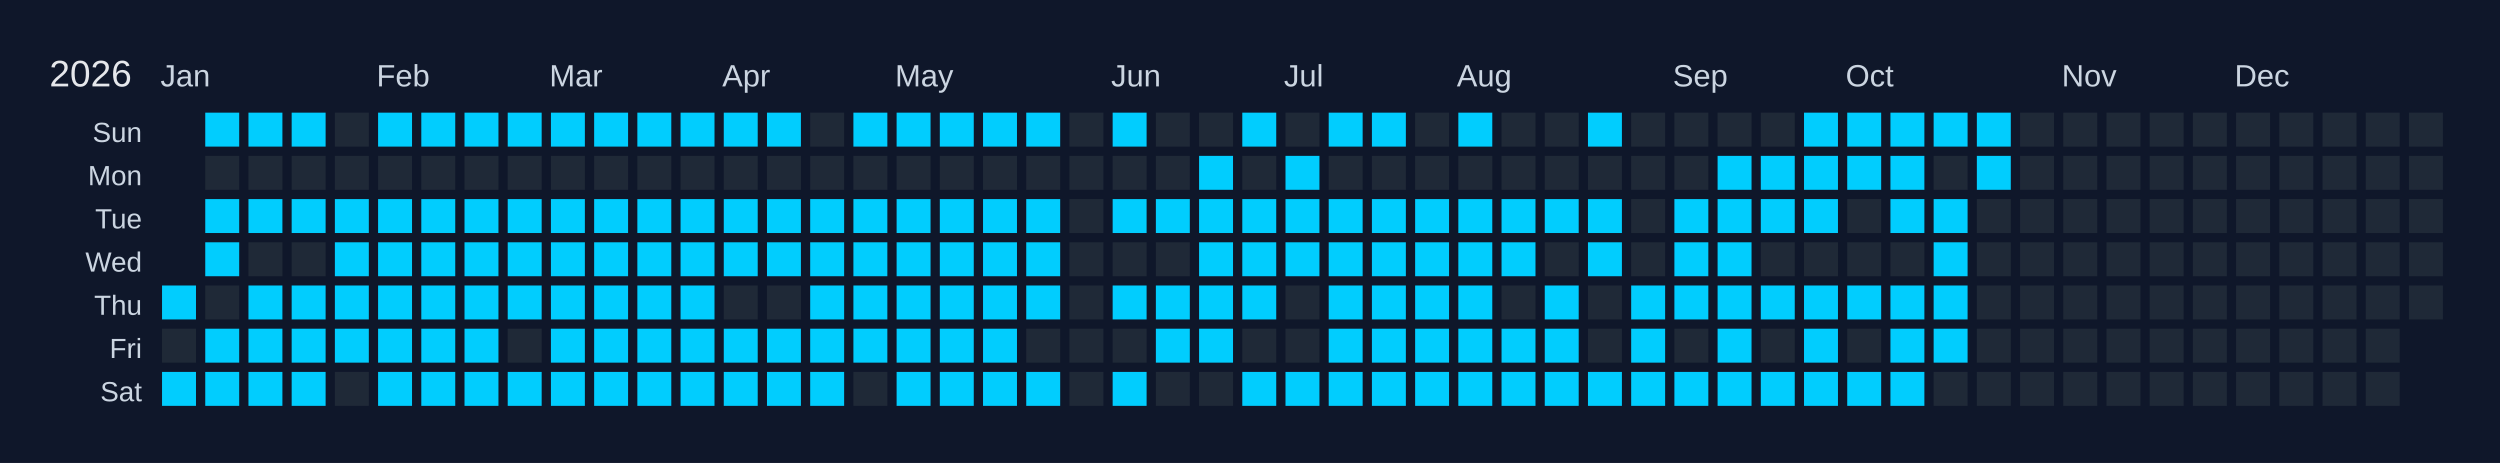
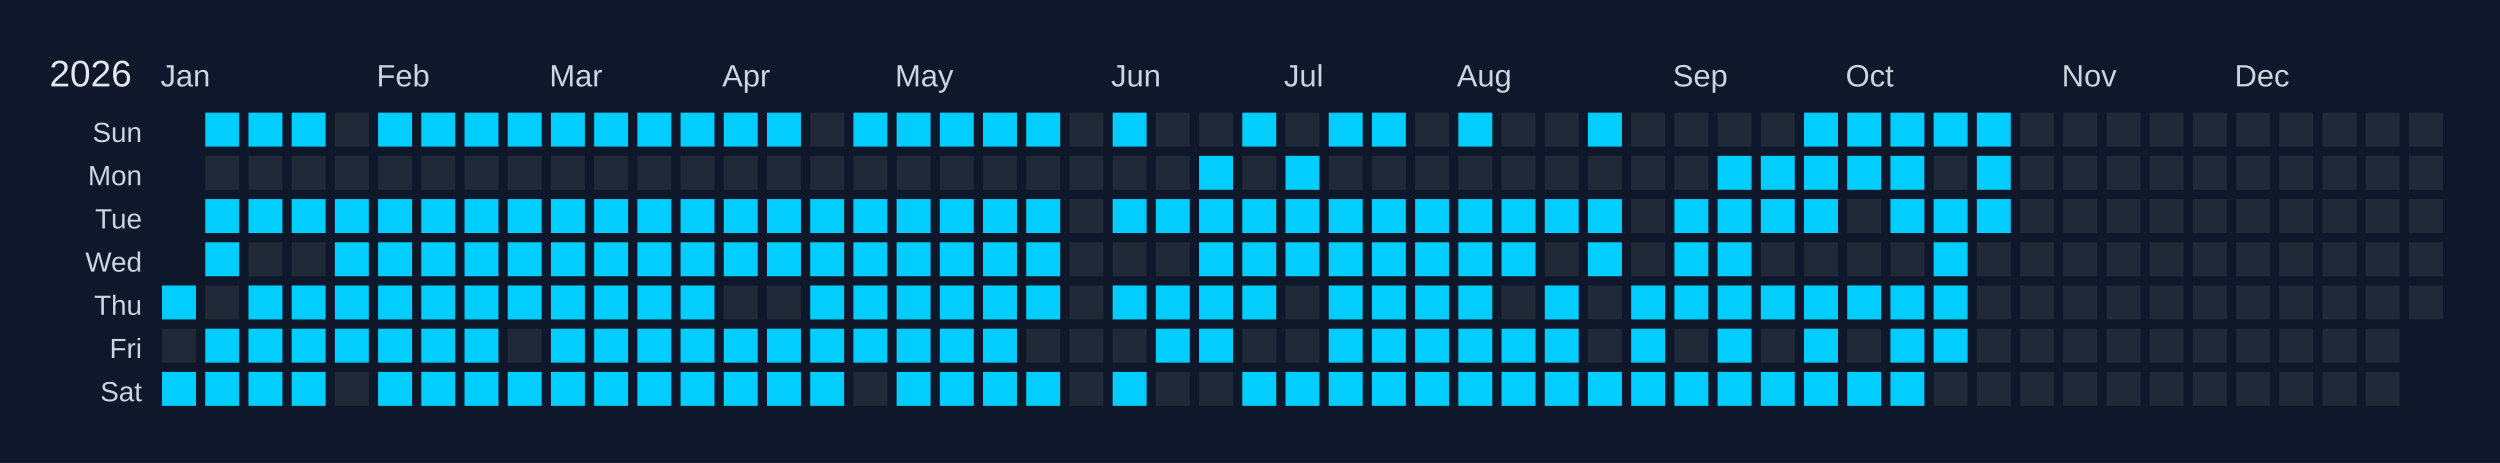
<svg xmlns="http://www.w3.org/2000/svg" width="810" height="150" viewBox="0 0 810 150">
  <rect width="810" height="150" fill="#0f172a" />
  <text x="16" y="28" font-size="12" fill="#e5e7eb" font-family="Arial, sans-serif">2026</text>
  <text x="52" y="28" font-size="10" fill="#cbd5e1" font-family="Arial, sans-serif">Jan</text>
  <text x="122" y="28" font-size="10" fill="#cbd5e1" font-family="Arial, sans-serif">Feb</text>
  <text x="178" y="28" font-size="10" fill="#cbd5e1" font-family="Arial, sans-serif">Mar</text>
  <text x="234" y="28" font-size="10" fill="#cbd5e1" font-family="Arial, sans-serif">Apr</text>
  <text x="290" y="28" font-size="10" fill="#cbd5e1" font-family="Arial, sans-serif">May</text>
  <text x="360" y="28" font-size="10" fill="#cbd5e1" font-family="Arial, sans-serif">Jun</text>
  <text x="416" y="28" font-size="10" fill="#cbd5e1" font-family="Arial, sans-serif">Jul</text>
  <text x="472" y="28" font-size="10" fill="#cbd5e1" font-family="Arial, sans-serif">Aug</text>
  <text x="542" y="28" font-size="10" fill="#cbd5e1" font-family="Arial, sans-serif">Sep</text>
  <text x="598" y="28" font-size="10" fill="#cbd5e1" font-family="Arial, sans-serif">Oct</text>
  <text x="668" y="28" font-size="10" fill="#cbd5e1" font-family="Arial, sans-serif">Nov</text>
  <text x="724" y="28" font-size="10" fill="#cbd5e1" font-family="Arial, sans-serif">Dec</text>
  <text x="46" y="46" font-size="9" fill="#cbd5e1" font-family="Arial, sans-serif" text-anchor="end">Sun</text>
  <text x="46" y="60" font-size="9" fill="#cbd5e1" font-family="Arial, sans-serif" text-anchor="end">Mon</text>
  <text x="46" y="74" font-size="9" fill="#cbd5e1" font-family="Arial, sans-serif" text-anchor="end">Tue</text>
  <text x="46" y="88" font-size="9" fill="#cbd5e1" font-family="Arial, sans-serif" text-anchor="end">Wed</text>
  <text x="46" y="102" font-size="9" fill="#cbd5e1" font-family="Arial, sans-serif" text-anchor="end">Thu</text>
  <text x="46" y="116" font-size="9" fill="#cbd5e1" font-family="Arial, sans-serif" text-anchor="end">Fri</text>
  <text x="46" y="130" font-size="9" fill="#cbd5e1" font-family="Arial, sans-serif" text-anchor="end">Sat</text>
  <g transform="translate(52,36)">
    <rect x="0" y="0" width="12" height="12" fill="#0f172a" stroke="#0f172a" stroke-width="1" />
    <rect x="0" y="14" width="12" height="12" fill="#0f172a" stroke="#0f172a" stroke-width="1" />
    <rect x="0" y="28" width="12" height="12" fill="#0f172a" stroke="#0f172a" stroke-width="1" />
    <rect x="0" y="42" width="12" height="12" fill="#0f172a" stroke="#0f172a" stroke-width="1" />
    <rect x="0" y="56" width="12" height="12" fill="#01cdfe" stroke="#0f172a" stroke-width="1" data-date="2026-01-01" />
    <rect x="0" y="70" width="12" height="12" fill="#1f2937" stroke="#0f172a" stroke-width="1" data-date="2026-01-02" />
    <rect x="0" y="84" width="12" height="12" fill="#01cdfe" stroke="#0f172a" stroke-width="1" data-date="2026-01-03" />
    <rect x="14" y="0" width="12" height="12" fill="#01cdfe" stroke="#0f172a" stroke-width="1" data-date="2026-01-04" />
    <rect x="14" y="14" width="12" height="12" fill="#1f2937" stroke="#0f172a" stroke-width="1" data-date="2026-01-05" />
    <rect x="14" y="28" width="12" height="12" fill="#01cdfe" stroke="#0f172a" stroke-width="1" data-date="2026-01-06" />
    <rect x="14" y="42" width="12" height="12" fill="#01cdfe" stroke="#0f172a" stroke-width="1" data-date="2026-01-07" />
    <rect x="14" y="56" width="12" height="12" fill="#1f2937" stroke="#0f172a" stroke-width="1" data-date="2026-01-08" />
    <rect x="14" y="70" width="12" height="12" fill="#01cdfe" stroke="#0f172a" stroke-width="1" data-date="2026-01-09" />
    <rect x="14" y="84" width="12" height="12" fill="#01cdfe" stroke="#0f172a" stroke-width="1" data-date="2026-01-10" />
    <rect x="28" y="0" width="12" height="12" fill="#01cdfe" stroke="#0f172a" stroke-width="1" data-date="2026-01-11" />
    <rect x="28" y="14" width="12" height="12" fill="#1f2937" stroke="#0f172a" stroke-width="1" data-date="2026-01-12" />
    <rect x="28" y="28" width="12" height="12" fill="#01cdfe" stroke="#0f172a" stroke-width="1" data-date="2026-01-13" />
    <rect x="28" y="42" width="12" height="12" fill="#1f2937" stroke="#0f172a" stroke-width="1" data-date="2026-01-14" />
    <rect x="28" y="56" width="12" height="12" fill="#01cdfe" stroke="#0f172a" stroke-width="1" data-date="2026-01-15" />
    <rect x="28" y="70" width="12" height="12" fill="#01cdfe" stroke="#0f172a" stroke-width="1" data-date="2026-01-16" />
    <rect x="28" y="84" width="12" height="12" fill="#01cdfe" stroke="#0f172a" stroke-width="1" data-date="2026-01-17" />
    <rect x="42" y="0" width="12" height="12" fill="#01cdfe" stroke="#0f172a" stroke-width="1" data-date="2026-01-18" />
    <rect x="42" y="14" width="12" height="12" fill="#1f2937" stroke="#0f172a" stroke-width="1" data-date="2026-01-19" />
    <rect x="42" y="28" width="12" height="12" fill="#01cdfe" stroke="#0f172a" stroke-width="1" data-date="2026-01-20" />
    <rect x="42" y="42" width="12" height="12" fill="#1f2937" stroke="#0f172a" stroke-width="1" data-date="2026-01-21" />
    <rect x="42" y="56" width="12" height="12" fill="#01cdfe" stroke="#0f172a" stroke-width="1" data-date="2026-01-22" />
    <rect x="42" y="70" width="12" height="12" fill="#01cdfe" stroke="#0f172a" stroke-width="1" data-date="2026-01-23" />
    <rect x="42" y="84" width="12" height="12" fill="#01cdfe" stroke="#0f172a" stroke-width="1" data-date="2026-01-24" />
    <rect x="56" y="0" width="12" height="12" fill="#1f2937" stroke="#0f172a" stroke-width="1" data-date="2026-01-25" />
    <rect x="56" y="14" width="12" height="12" fill="#1f2937" stroke="#0f172a" stroke-width="1" data-date="2026-01-26" />
    <rect x="56" y="28" width="12" height="12" fill="#01cdfe" stroke="#0f172a" stroke-width="1" data-date="2026-01-27" />
    <rect x="56" y="42" width="12" height="12" fill="#01cdfe" stroke="#0f172a" stroke-width="1" data-date="2026-01-28" />
    <rect x="56" y="56" width="12" height="12" fill="#01cdfe" stroke="#0f172a" stroke-width="1" data-date="2026-01-29" />
    <rect x="56" y="70" width="12" height="12" fill="#01cdfe" stroke="#0f172a" stroke-width="1" data-date="2026-01-30" />
    <rect x="56" y="84" width="12" height="12" fill="#1f2937" stroke="#0f172a" stroke-width="1" data-date="2026-01-31" />
    <rect x="70" y="0" width="12" height="12" fill="#01cdfe" stroke="#0f172a" stroke-width="1" data-date="2026-02-01" />
    <rect x="70" y="14" width="12" height="12" fill="#1f2937" stroke="#0f172a" stroke-width="1" data-date="2026-02-02" />
    <rect x="70" y="28" width="12" height="12" fill="#01cdfe" stroke="#0f172a" stroke-width="1" data-date="2026-02-03" />
    <rect x="70" y="42" width="12" height="12" fill="#01cdfe" stroke="#0f172a" stroke-width="1" data-date="2026-02-04" />
    <rect x="70" y="56" width="12" height="12" fill="#01cdfe" stroke="#0f172a" stroke-width="1" data-date="2026-02-05" />
    <rect x="70" y="70" width="12" height="12" fill="#01cdfe" stroke="#0f172a" stroke-width="1" data-date="2026-02-06" />
    <rect x="70" y="84" width="12" height="12" fill="#01cdfe" stroke="#0f172a" stroke-width="1" data-date="2026-02-07" />
    <rect x="84" y="0" width="12" height="12" fill="#01cdfe" stroke="#0f172a" stroke-width="1" data-date="2026-02-08" />
    <rect x="84" y="14" width="12" height="12" fill="#1f2937" stroke="#0f172a" stroke-width="1" data-date="2026-02-09" />
    <rect x="84" y="28" width="12" height="12" fill="#01cdfe" stroke="#0f172a" stroke-width="1" data-date="2026-02-10" />
    <rect x="84" y="42" width="12" height="12" fill="#01cdfe" stroke="#0f172a" stroke-width="1" data-date="2026-02-11" />
    <rect x="84" y="56" width="12" height="12" fill="#01cdfe" stroke="#0f172a" stroke-width="1" data-date="2026-02-12" />
    <rect x="84" y="70" width="12" height="12" fill="#01cdfe" stroke="#0f172a" stroke-width="1" data-date="2026-02-13" />
    <rect x="84" y="84" width="12" height="12" fill="#01cdfe" stroke="#0f172a" stroke-width="1" data-date="2026-02-14" />
    <rect x="98" y="0" width="12" height="12" fill="#01cdfe" stroke="#0f172a" stroke-width="1" data-date="2026-02-15" />
    <rect x="98" y="14" width="12" height="12" fill="#1f2937" stroke="#0f172a" stroke-width="1" data-date="2026-02-16" />
    <rect x="98" y="28" width="12" height="12" fill="#01cdfe" stroke="#0f172a" stroke-width="1" data-date="2026-02-17" />
    <rect x="98" y="42" width="12" height="12" fill="#01cdfe" stroke="#0f172a" stroke-width="1" data-date="2026-02-18" />
    <rect x="98" y="56" width="12" height="12" fill="#01cdfe" stroke="#0f172a" stroke-width="1" data-date="2026-02-19" />
    <rect x="98" y="70" width="12" height="12" fill="#01cdfe" stroke="#0f172a" stroke-width="1" data-date="2026-02-20" />
    <rect x="98" y="84" width="12" height="12" fill="#01cdfe" stroke="#0f172a" stroke-width="1" data-date="2026-02-21" />
    <rect x="112" y="0" width="12" height="12" fill="#01cdfe" stroke="#0f172a" stroke-width="1" data-date="2026-02-22" />
    <rect x="112" y="14" width="12" height="12" fill="#1f2937" stroke="#0f172a" stroke-width="1" data-date="2026-02-23" />
    <rect x="112" y="28" width="12" height="12" fill="#01cdfe" stroke="#0f172a" stroke-width="1" data-date="2026-02-24" />
    <rect x="112" y="42" width="12" height="12" fill="#01cdfe" stroke="#0f172a" stroke-width="1" data-date="2026-02-25" />
    <rect x="112" y="56" width="12" height="12" fill="#01cdfe" stroke="#0f172a" stroke-width="1" data-date="2026-02-26" />
    <rect x="112" y="70" width="12" height="12" fill="#1f2937" stroke="#0f172a" stroke-width="1" data-date="2026-02-27" />
    <rect x="112" y="84" width="12" height="12" fill="#01cdfe" stroke="#0f172a" stroke-width="1" data-date="2026-02-28" />
    <rect x="126" y="0" width="12" height="12" fill="#01cdfe" stroke="#0f172a" stroke-width="1" data-date="2026-03-01" />
    <rect x="126" y="14" width="12" height="12" fill="#1f2937" stroke="#0f172a" stroke-width="1" data-date="2026-03-02" />
    <rect x="126" y="28" width="12" height="12" fill="#01cdfe" stroke="#0f172a" stroke-width="1" data-date="2026-03-03" />
    <rect x="126" y="42" width="12" height="12" fill="#01cdfe" stroke="#0f172a" stroke-width="1" data-date="2026-03-04" />
    <rect x="126" y="56" width="12" height="12" fill="#01cdfe" stroke="#0f172a" stroke-width="1" data-date="2026-03-05" />
    <rect x="126" y="70" width="12" height="12" fill="#01cdfe" stroke="#0f172a" stroke-width="1" data-date="2026-03-06" />
    <rect x="126" y="84" width="12" height="12" fill="#01cdfe" stroke="#0f172a" stroke-width="1" data-date="2026-03-07" />
    <rect x="140" y="0" width="12" height="12" fill="#01cdfe" stroke="#0f172a" stroke-width="1" data-date="2026-03-08" />
    <rect x="140" y="14" width="12" height="12" fill="#1f2937" stroke="#0f172a" stroke-width="1" data-date="2026-03-09" />
    <rect x="140" y="28" width="12" height="12" fill="#01cdfe" stroke="#0f172a" stroke-width="1" data-date="2026-03-10" />
    <rect x="140" y="42" width="12" height="12" fill="#01cdfe" stroke="#0f172a" stroke-width="1" data-date="2026-03-11" />
    <rect x="140" y="56" width="12" height="12" fill="#01cdfe" stroke="#0f172a" stroke-width="1" data-date="2026-03-12" />
    <rect x="140" y="70" width="12" height="12" fill="#01cdfe" stroke="#0f172a" stroke-width="1" data-date="2026-03-13" />
    <rect x="140" y="84" width="12" height="12" fill="#01cdfe" stroke="#0f172a" stroke-width="1" data-date="2026-03-14" />
    <rect x="154" y="0" width="12" height="12" fill="#01cdfe" stroke="#0f172a" stroke-width="1" data-date="2026-03-15" />
    <rect x="154" y="14" width="12" height="12" fill="#1f2937" stroke="#0f172a" stroke-width="1" data-date="2026-03-16" />
    <rect x="154" y="28" width="12" height="12" fill="#01cdfe" stroke="#0f172a" stroke-width="1" data-date="2026-03-17" />
    <rect x="154" y="42" width="12" height="12" fill="#01cdfe" stroke="#0f172a" stroke-width="1" data-date="2026-03-18" />
    <rect x="154" y="56" width="12" height="12" fill="#01cdfe" stroke="#0f172a" stroke-width="1" data-date="2026-03-19" />
    <rect x="154" y="70" width="12" height="12" fill="#01cdfe" stroke="#0f172a" stroke-width="1" data-date="2026-03-20" />
    <rect x="154" y="84" width="12" height="12" fill="#01cdfe" stroke="#0f172a" stroke-width="1" data-date="2026-03-21" />
    <rect x="168" y="0" width="12" height="12" fill="#01cdfe" stroke="#0f172a" stroke-width="1" data-date="2026-03-22" />
    <rect x="168" y="14" width="12" height="12" fill="#1f2937" stroke="#0f172a" stroke-width="1" data-date="2026-03-23" />
    <rect x="168" y="28" width="12" height="12" fill="#01cdfe" stroke="#0f172a" stroke-width="1" data-date="2026-03-24" />
    <rect x="168" y="42" width="12" height="12" fill="#01cdfe" stroke="#0f172a" stroke-width="1" data-date="2026-03-25" />
    <rect x="168" y="56" width="12" height="12" fill="#01cdfe" stroke="#0f172a" stroke-width="1" data-date="2026-03-26" />
    <rect x="168" y="70" width="12" height="12" fill="#01cdfe" stroke="#0f172a" stroke-width="1" data-date="2026-03-27" />
    <rect x="168" y="84" width="12" height="12" fill="#01cdfe" stroke="#0f172a" stroke-width="1" data-date="2026-03-28" />
    <rect x="182" y="0" width="12" height="12" fill="#01cdfe" stroke="#0f172a" stroke-width="1" data-date="2026-03-29" />
    <rect x="182" y="14" width="12" height="12" fill="#1f2937" stroke="#0f172a" stroke-width="1" data-date="2026-03-30" />
    <rect x="182" y="28" width="12" height="12" fill="#01cdfe" stroke="#0f172a" stroke-width="1" data-date="2026-03-31" />
    <rect x="182" y="42" width="12" height="12" fill="#01cdfe" stroke="#0f172a" stroke-width="1" data-date="2026-04-01" />
    <rect x="182" y="56" width="12" height="12" fill="#1f2937" stroke="#0f172a" stroke-width="1" data-date="2026-04-02" />
    <rect x="182" y="70" width="12" height="12" fill="#01cdfe" stroke="#0f172a" stroke-width="1" data-date="2026-04-03" />
    <rect x="182" y="84" width="12" height="12" fill="#01cdfe" stroke="#0f172a" stroke-width="1" data-date="2026-04-04" />
    <rect x="196" y="0" width="12" height="12" fill="#01cdfe" stroke="#0f172a" stroke-width="1" data-date="2026-04-05" />
    <rect x="196" y="14" width="12" height="12" fill="#1f2937" stroke="#0f172a" stroke-width="1" data-date="2026-04-06" />
    <rect x="196" y="28" width="12" height="12" fill="#01cdfe" stroke="#0f172a" stroke-width="1" data-date="2026-04-07" />
    <rect x="196" y="42" width="12" height="12" fill="#01cdfe" stroke="#0f172a" stroke-width="1" data-date="2026-04-08" />
    <rect x="196" y="56" width="12" height="12" fill="#1f2937" stroke="#0f172a" stroke-width="1" data-date="2026-04-09" />
    <rect x="196" y="70" width="12" height="12" fill="#01cdfe" stroke="#0f172a" stroke-width="1" data-date="2026-04-10" />
    <rect x="196" y="84" width="12" height="12" fill="#01cdfe" stroke="#0f172a" stroke-width="1" data-date="2026-04-11" />
    <rect x="210" y="0" width="12" height="12" fill="#1f2937" stroke="#0f172a" stroke-width="1" data-date="2026-04-12" />
    <rect x="210" y="14" width="12" height="12" fill="#1f2937" stroke="#0f172a" stroke-width="1" data-date="2026-04-13" />
    <rect x="210" y="28" width="12" height="12" fill="#01cdfe" stroke="#0f172a" stroke-width="1" data-date="2026-04-14" />
    <rect x="210" y="42" width="12" height="12" fill="#01cdfe" stroke="#0f172a" stroke-width="1" data-date="2026-04-15" />
    <rect x="210" y="56" width="12" height="12" fill="#01cdfe" stroke="#0f172a" stroke-width="1" data-date="2026-04-16" />
    <rect x="210" y="70" width="12" height="12" fill="#01cdfe" stroke="#0f172a" stroke-width="1" data-date="2026-04-17" />
    <rect x="210" y="84" width="12" height="12" fill="#01cdfe" stroke="#0f172a" stroke-width="1" data-date="2026-04-18" />
    <rect x="224" y="0" width="12" height="12" fill="#01cdfe" stroke="#0f172a" stroke-width="1" data-date="2026-04-19" />
    <rect x="224" y="14" width="12" height="12" fill="#1f2937" stroke="#0f172a" stroke-width="1" data-date="2026-04-20" />
    <rect x="224" y="28" width="12" height="12" fill="#01cdfe" stroke="#0f172a" stroke-width="1" data-date="2026-04-21" />
    <rect x="224" y="42" width="12" height="12" fill="#01cdfe" stroke="#0f172a" stroke-width="1" data-date="2026-04-22" />
    <rect x="224" y="56" width="12" height="12" fill="#01cdfe" stroke="#0f172a" stroke-width="1" data-date="2026-04-23" />
    <rect x="224" y="70" width="12" height="12" fill="#01cdfe" stroke="#0f172a" stroke-width="1" data-date="2026-04-24" />
    <rect x="224" y="84" width="12" height="12" fill="#1f2937" stroke="#0f172a" stroke-width="1" data-date="2026-04-25" />
    <rect x="238" y="0" width="12" height="12" fill="#01cdfe" stroke="#0f172a" stroke-width="1" data-date="2026-04-26" />
    <rect x="238" y="14" width="12" height="12" fill="#1f2937" stroke="#0f172a" stroke-width="1" data-date="2026-04-27" />
    <rect x="238" y="28" width="12" height="12" fill="#01cdfe" stroke="#0f172a" stroke-width="1" data-date="2026-04-28" />
    <rect x="238" y="42" width="12" height="12" fill="#01cdfe" stroke="#0f172a" stroke-width="1" data-date="2026-04-29" />
    <rect x="238" y="56" width="12" height="12" fill="#01cdfe" stroke="#0f172a" stroke-width="1" data-date="2026-04-30" />
    <rect x="238" y="70" width="12" height="12" fill="#01cdfe" stroke="#0f172a" stroke-width="1" data-date="2026-05-01" />
    <rect x="238" y="84" width="12" height="12" fill="#01cdfe" stroke="#0f172a" stroke-width="1" data-date="2026-05-02" />
    <rect x="252" y="0" width="12" height="12" fill="#01cdfe" stroke="#0f172a" stroke-width="1" data-date="2026-05-03" />
    <rect x="252" y="14" width="12" height="12" fill="#1f2937" stroke="#0f172a" stroke-width="1" data-date="2026-05-04" />
    <rect x="252" y="28" width="12" height="12" fill="#01cdfe" stroke="#0f172a" stroke-width="1" data-date="2026-05-05" />
    <rect x="252" y="42" width="12" height="12" fill="#01cdfe" stroke="#0f172a" stroke-width="1" data-date="2026-05-06" />
    <rect x="252" y="56" width="12" height="12" fill="#01cdfe" stroke="#0f172a" stroke-width="1" data-date="2026-05-07" />
    <rect x="252" y="70" width="12" height="12" fill="#01cdfe" stroke="#0f172a" stroke-width="1" data-date="2026-05-08" />
    <rect x="252" y="84" width="12" height="12" fill="#01cdfe" stroke="#0f172a" stroke-width="1" data-date="2026-05-09" />
    <rect x="266" y="0" width="12" height="12" fill="#01cdfe" stroke="#0f172a" stroke-width="1" data-date="2026-05-10" />
    <rect x="266" y="14" width="12" height="12" fill="#1f2937" stroke="#0f172a" stroke-width="1" data-date="2026-05-11" />
    <rect x="266" y="28" width="12" height="12" fill="#01cdfe" stroke="#0f172a" stroke-width="1" data-date="2026-05-12" />
    <rect x="266" y="42" width="12" height="12" fill="#01cdfe" stroke="#0f172a" stroke-width="1" data-date="2026-05-13" />
    <rect x="266" y="56" width="12" height="12" fill="#01cdfe" stroke="#0f172a" stroke-width="1" data-date="2026-05-14" />
    <rect x="266" y="70" width="12" height="12" fill="#01cdfe" stroke="#0f172a" stroke-width="1" data-date="2026-05-15" />
    <rect x="266" y="84" width="12" height="12" fill="#01cdfe" stroke="#0f172a" stroke-width="1" data-date="2026-05-16" />
    <rect x="280" y="0" width="12" height="12" fill="#01cdfe" stroke="#0f172a" stroke-width="1" data-date="2026-05-17" />
    <rect x="280" y="14" width="12" height="12" fill="#1f2937" stroke="#0f172a" stroke-width="1" data-date="2026-05-18" />
    <rect x="280" y="28" width="12" height="12" fill="#01cdfe" stroke="#0f172a" stroke-width="1" data-date="2026-05-19" />
    <rect x="280" y="42" width="12" height="12" fill="#01cdfe" stroke="#0f172a" stroke-width="1" data-date="2026-05-20" />
    <rect x="280" y="56" width="12" height="12" fill="#01cdfe" stroke="#0f172a" stroke-width="1" data-date="2026-05-21" />
    <rect x="280" y="70" width="12" height="12" fill="#1f2937" stroke="#0f172a" stroke-width="1" data-date="2026-05-22" />
    <rect x="280" y="84" width="12" height="12" fill="#01cdfe" stroke="#0f172a" stroke-width="1" data-date="2026-05-23" />
    <rect x="294" y="0" width="12" height="12" fill="#1f2937" stroke="#0f172a" stroke-width="1" data-date="2026-05-24" />
    <rect x="294" y="14" width="12" height="12" fill="#1f2937" stroke="#0f172a" stroke-width="1" data-date="2026-05-25" />
    <rect x="294" y="28" width="12" height="12" fill="#1f2937" stroke="#0f172a" stroke-width="1" data-date="2026-05-26" />
    <rect x="294" y="42" width="12" height="12" fill="#1f2937" stroke="#0f172a" stroke-width="1" data-date="2026-05-27" />
    <rect x="294" y="56" width="12" height="12" fill="#1f2937" stroke="#0f172a" stroke-width="1" data-date="2026-05-28" />
    <rect x="294" y="70" width="12" height="12" fill="#1f2937" stroke="#0f172a" stroke-width="1" data-date="2026-05-29" />
    <rect x="294" y="84" width="12" height="12" fill="#1f2937" stroke="#0f172a" stroke-width="1" data-date="2026-05-30" />
    <rect x="308" y="0" width="12" height="12" fill="#01cdfe" stroke="#0f172a" stroke-width="1" data-date="2026-05-31" />
    <rect x="308" y="14" width="12" height="12" fill="#1f2937" stroke="#0f172a" stroke-width="1" data-date="2026-06-01" />
    <rect x="308" y="28" width="12" height="12" fill="#01cdfe" stroke="#0f172a" stroke-width="1" data-date="2026-06-02" />
    <rect x="308" y="42" width="12" height="12" fill="#1f2937" stroke="#0f172a" stroke-width="1" data-date="2026-06-03" />
    <rect x="308" y="56" width="12" height="12" fill="#01cdfe" stroke="#0f172a" stroke-width="1" data-date="2026-06-04" />
    <rect x="308" y="70" width="12" height="12" fill="#1f2937" stroke="#0f172a" stroke-width="1" data-date="2026-06-05" />
    <rect x="308" y="84" width="12" height="12" fill="#01cdfe" stroke="#0f172a" stroke-width="1" data-date="2026-06-06" />
    <rect x="322" y="0" width="12" height="12" fill="#1f2937" stroke="#0f172a" stroke-width="1" data-date="2026-06-07" />
    <rect x="322" y="14" width="12" height="12" fill="#1f2937" stroke="#0f172a" stroke-width="1" data-date="2026-06-08" />
    <rect x="322" y="28" width="12" height="12" fill="#01cdfe" stroke="#0f172a" stroke-width="1" data-date="2026-06-09" />
    <rect x="322" y="42" width="12" height="12" fill="#1f2937" stroke="#0f172a" stroke-width="1" data-date="2026-06-10" />
    <rect x="322" y="56" width="12" height="12" fill="#01cdfe" stroke="#0f172a" stroke-width="1" data-date="2026-06-11" />
    <rect x="322" y="70" width="12" height="12" fill="#01cdfe" stroke="#0f172a" stroke-width="1" data-date="2026-06-12" />
    <rect x="322" y="84" width="12" height="12" fill="#1f2937" stroke="#0f172a" stroke-width="1" data-date="2026-06-13" />
    <rect x="336" y="0" width="12" height="12" fill="#1f2937" stroke="#0f172a" stroke-width="1" data-date="2026-06-14" />
    <rect x="336" y="14" width="12" height="12" fill="#01cdfe" stroke="#0f172a" stroke-width="1" data-date="2026-06-15" />
    <rect x="336" y="28" width="12" height="12" fill="#01cdfe" stroke="#0f172a" stroke-width="1" data-date="2026-06-16" />
    <rect x="336" y="42" width="12" height="12" fill="#01cdfe" stroke="#0f172a" stroke-width="1" data-date="2026-06-17" />
    <rect x="336" y="56" width="12" height="12" fill="#01cdfe" stroke="#0f172a" stroke-width="1" data-date="2026-06-18" />
    <rect x="336" y="70" width="12" height="12" fill="#01cdfe" stroke="#0f172a" stroke-width="1" data-date="2026-06-19" />
    <rect x="336" y="84" width="12" height="12" fill="#1f2937" stroke="#0f172a" stroke-width="1" data-date="2026-06-20" />
    <rect x="350" y="0" width="12" height="12" fill="#01cdfe" stroke="#0f172a" stroke-width="1" data-date="2026-06-21" />
    <rect x="350" y="14" width="12" height="12" fill="#1f2937" stroke="#0f172a" stroke-width="1" data-date="2026-06-22" />
    <rect x="350" y="28" width="12" height="12" fill="#01cdfe" stroke="#0f172a" stroke-width="1" data-date="2026-06-23" />
    <rect x="350" y="42" width="12" height="12" fill="#01cdfe" stroke="#0f172a" stroke-width="1" data-date="2026-06-24" />
    <rect x="350" y="56" width="12" height="12" fill="#01cdfe" stroke="#0f172a" stroke-width="1" data-date="2026-06-25" />
    <rect x="350" y="70" width="12" height="12" fill="#1f2937" stroke="#0f172a" stroke-width="1" data-date="2026-06-26" />
    <rect x="350" y="84" width="12" height="12" fill="#01cdfe" stroke="#0f172a" stroke-width="1" data-date="2026-06-27" />
    <rect x="364" y="0" width="12" height="12" fill="#1f2937" stroke="#0f172a" stroke-width="1" data-date="2026-06-28" />
    <rect x="364" y="14" width="12" height="12" fill="#01cdfe" stroke="#0f172a" stroke-width="1" data-date="2026-06-29" />
    <rect x="364" y="28" width="12" height="12" fill="#01cdfe" stroke="#0f172a" stroke-width="1" data-date="2026-06-30" />
    <rect x="364" y="42" width="12" height="12" fill="#01cdfe" stroke="#0f172a" stroke-width="1" data-date="2026-07-01" />
    <rect x="364" y="56" width="12" height="12" fill="#1f2937" stroke="#0f172a" stroke-width="1" data-date="2026-07-02" />
    <rect x="364" y="70" width="12" height="12" fill="#1f2937" stroke="#0f172a" stroke-width="1" data-date="2026-07-03" />
    <rect x="364" y="84" width="12" height="12" fill="#01cdfe" stroke="#0f172a" stroke-width="1" data-date="2026-07-04" />
    <rect x="378" y="0" width="12" height="12" fill="#01cdfe" stroke="#0f172a" stroke-width="1" data-date="2026-07-05" />
    <rect x="378" y="14" width="12" height="12" fill="#1f2937" stroke="#0f172a" stroke-width="1" data-date="2026-07-06" />
    <rect x="378" y="28" width="12" height="12" fill="#01cdfe" stroke="#0f172a" stroke-width="1" data-date="2026-07-07" />
    <rect x="378" y="42" width="12" height="12" fill="#01cdfe" stroke="#0f172a" stroke-width="1" data-date="2026-07-08" />
    <rect x="378" y="56" width="12" height="12" fill="#01cdfe" stroke="#0f172a" stroke-width="1" data-date="2026-07-09" />
    <rect x="378" y="70" width="12" height="12" fill="#01cdfe" stroke="#0f172a" stroke-width="1" data-date="2026-07-10" />
    <rect x="378" y="84" width="12" height="12" fill="#01cdfe" stroke="#0f172a" stroke-width="1" data-date="2026-07-11" />
    <rect x="392" y="0" width="12" height="12" fill="#01cdfe" stroke="#0f172a" stroke-width="1" data-date="2026-07-12" />
    <rect x="392" y="14" width="12" height="12" fill="#1f2937" stroke="#0f172a" stroke-width="1" data-date="2026-07-13" />
    <rect x="392" y="28" width="12" height="12" fill="#01cdfe" stroke="#0f172a" stroke-width="1" data-date="2026-07-14" />
    <rect x="392" y="42" width="12" height="12" fill="#01cdfe" stroke="#0f172a" stroke-width="1" data-date="2026-07-15" />
    <rect x="392" y="56" width="12" height="12" fill="#01cdfe" stroke="#0f172a" stroke-width="1" data-date="2026-07-16" />
    <rect x="392" y="70" width="12" height="12" fill="#01cdfe" stroke="#0f172a" stroke-width="1" data-date="2026-07-17" />
    <rect x="392" y="84" width="12" height="12" fill="#01cdfe" stroke="#0f172a" stroke-width="1" data-date="2026-07-18" />
    <rect x="406" y="0" width="12" height="12" fill="#1f2937" stroke="#0f172a" stroke-width="1" data-date="2026-07-19" />
    <rect x="406" y="14" width="12" height="12" fill="#1f2937" stroke="#0f172a" stroke-width="1" data-date="2026-07-20" />
    <rect x="406" y="28" width="12" height="12" fill="#01cdfe" stroke="#0f172a" stroke-width="1" data-date="2026-07-21" />
    <rect x="406" y="42" width="12" height="12" fill="#01cdfe" stroke="#0f172a" stroke-width="1" data-date="2026-07-22" />
    <rect x="406" y="56" width="12" height="12" fill="#01cdfe" stroke="#0f172a" stroke-width="1" data-date="2026-07-23" />
    <rect x="406" y="70" width="12" height="12" fill="#01cdfe" stroke="#0f172a" stroke-width="1" data-date="2026-07-24" />
    <rect x="406" y="84" width="12" height="12" fill="#01cdfe" stroke="#0f172a" stroke-width="1" data-date="2026-07-25" />
    <rect x="420" y="0" width="12" height="12" fill="#01cdfe" stroke="#0f172a" stroke-width="1" data-date="2026-07-26" />
    <rect x="420" y="14" width="12" height="12" fill="#1f2937" stroke="#0f172a" stroke-width="1" data-date="2026-07-27" />
    <rect x="420" y="28" width="12" height="12" fill="#01cdfe" stroke="#0f172a" stroke-width="1" data-date="2026-07-28" />
    <rect x="420" y="42" width="12" height="12" fill="#01cdfe" stroke="#0f172a" stroke-width="1" data-date="2026-07-29" />
    <rect x="420" y="56" width="12" height="12" fill="#01cdfe" stroke="#0f172a" stroke-width="1" data-date="2026-07-30" />
    <rect x="420" y="70" width="12" height="12" fill="#01cdfe" stroke="#0f172a" stroke-width="1" data-date="2026-07-31" />
    <rect x="420" y="84" width="12" height="12" fill="#01cdfe" stroke="#0f172a" stroke-width="1" data-date="2026-08-01" />
    <rect x="434" y="0" width="12" height="12" fill="#1f2937" stroke="#0f172a" stroke-width="1" data-date="2026-08-02" />
    <rect x="434" y="14" width="12" height="12" fill="#1f2937" stroke="#0f172a" stroke-width="1" data-date="2026-08-03" />
    <rect x="434" y="28" width="12" height="12" fill="#01cdfe" stroke="#0f172a" stroke-width="1" data-date="2026-08-04" />
    <rect x="434" y="42" width="12" height="12" fill="#01cdfe" stroke="#0f172a" stroke-width="1" data-date="2026-08-05" />
    <rect x="434" y="56" width="12" height="12" fill="#1f2937" stroke="#0f172a" stroke-width="1" data-date="2026-08-06" />
    <rect x="434" y="70" width="12" height="12" fill="#01cdfe" stroke="#0f172a" stroke-width="1" data-date="2026-08-07" />
    <rect x="434" y="84" width="12" height="12" fill="#01cdfe" stroke="#0f172a" stroke-width="1" data-date="2026-08-08" />
    <rect x="448" y="0" width="12" height="12" fill="#1f2937" stroke="#0f172a" stroke-width="1" data-date="2026-08-09" />
    <rect x="448" y="14" width="12" height="12" fill="#1f2937" stroke="#0f172a" stroke-width="1" data-date="2026-08-10" />
    <rect x="448" y="28" width="12" height="12" fill="#01cdfe" stroke="#0f172a" stroke-width="1" data-date="2026-08-11" />
    <rect x="448" y="42" width="12" height="12" fill="#1f2937" stroke="#0f172a" stroke-width="1" data-date="2026-08-12" />
    <rect x="448" y="56" width="12" height="12" fill="#01cdfe" stroke="#0f172a" stroke-width="1" data-date="2026-08-13" />
    <rect x="448" y="70" width="12" height="12" fill="#01cdfe" stroke="#0f172a" stroke-width="1" data-date="2026-08-14" />
    <rect x="448" y="84" width="12" height="12" fill="#01cdfe" stroke="#0f172a" stroke-width="1" data-date="2026-08-15" />
    <rect x="462" y="0" width="12" height="12" fill="#01cdfe" stroke="#0f172a" stroke-width="1" data-date="2026-08-16" />
    <rect x="462" y="14" width="12" height="12" fill="#1f2937" stroke="#0f172a" stroke-width="1" data-date="2026-08-17" />
    <rect x="462" y="28" width="12" height="12" fill="#01cdfe" stroke="#0f172a" stroke-width="1" data-date="2026-08-18" />
    <rect x="462" y="42" width="12" height="12" fill="#01cdfe" stroke="#0f172a" stroke-width="1" data-date="2026-08-19" />
    <rect x="462" y="56" width="12" height="12" fill="#1f2937" stroke="#0f172a" stroke-width="1" data-date="2026-08-20" />
    <rect x="462" y="70" width="12" height="12" fill="#1f2937" stroke="#0f172a" stroke-width="1" data-date="2026-08-21" />
    <rect x="462" y="84" width="12" height="12" fill="#01cdfe" stroke="#0f172a" stroke-width="1" data-date="2026-08-22" />
    <rect x="476" y="0" width="12" height="12" fill="#1f2937" stroke="#0f172a" stroke-width="1" data-date="2026-08-23" />
    <rect x="476" y="14" width="12" height="12" fill="#1f2937" stroke="#0f172a" stroke-width="1" data-date="2026-08-24" />
    <rect x="476" y="28" width="12" height="12" fill="#1f2937" stroke="#0f172a" stroke-width="1" data-date="2026-08-25" />
    <rect x="476" y="42" width="12" height="12" fill="#1f2937" stroke="#0f172a" stroke-width="1" data-date="2026-08-26" />
    <rect x="476" y="56" width="12" height="12" fill="#01cdfe" stroke="#0f172a" stroke-width="1" data-date="2026-08-27" />
    <rect x="476" y="70" width="12" height="12" fill="#01cdfe" stroke="#0f172a" stroke-width="1" data-date="2026-08-28" />
    <rect x="476" y="84" width="12" height="12" fill="#01cdfe" stroke="#0f172a" stroke-width="1" data-date="2026-08-29" />
    <rect x="490" y="0" width="12" height="12" fill="#1f2937" stroke="#0f172a" stroke-width="1" data-date="2026-08-30" />
    <rect x="490" y="14" width="12" height="12" fill="#1f2937" stroke="#0f172a" stroke-width="1" data-date="2026-08-31" />
    <rect x="490" y="28" width="12" height="12" fill="#01cdfe" stroke="#0f172a" stroke-width="1" data-date="2026-09-01" />
    <rect x="490" y="42" width="12" height="12" fill="#01cdfe" stroke="#0f172a" stroke-width="1" data-date="2026-09-02" />
    <rect x="490" y="56" width="12" height="12" fill="#01cdfe" stroke="#0f172a" stroke-width="1" data-date="2026-09-03" />
    <rect x="490" y="70" width="12" height="12" fill="#1f2937" stroke="#0f172a" stroke-width="1" data-date="2026-09-04" />
    <rect x="490" y="84" width="12" height="12" fill="#01cdfe" stroke="#0f172a" stroke-width="1" data-date="2026-09-05" />
    <rect x="504" y="0" width="12" height="12" fill="#1f2937" stroke="#0f172a" stroke-width="1" data-date="2026-09-06" />
    <rect x="504" y="14" width="12" height="12" fill="#01cdfe" stroke="#0f172a" stroke-width="1" data-date="2026-09-07" />
    <rect x="504" y="28" width="12" height="12" fill="#01cdfe" stroke="#0f172a" stroke-width="1" data-date="2026-09-08" />
    <rect x="504" y="42" width="12" height="12" fill="#01cdfe" stroke="#0f172a" stroke-width="1" data-date="2026-09-09" />
    <rect x="504" y="56" width="12" height="12" fill="#01cdfe" stroke="#0f172a" stroke-width="1" data-date="2026-09-10" />
    <rect x="504" y="70" width="12" height="12" fill="#01cdfe" stroke="#0f172a" stroke-width="1" data-date="2026-09-11" />
    <rect x="504" y="84" width="12" height="12" fill="#01cdfe" stroke="#0f172a" stroke-width="1" data-date="2026-09-12" />
    <rect x="518" y="0" width="12" height="12" fill="#1f2937" stroke="#0f172a" stroke-width="1" data-date="2026-09-13" />
    <rect x="518" y="14" width="12" height="12" fill="#01cdfe" stroke="#0f172a" stroke-width="1" data-date="2026-09-14" />
    <rect x="518" y="28" width="12" height="12" fill="#01cdfe" stroke="#0f172a" stroke-width="1" data-date="2026-09-15" />
    <rect x="518" y="42" width="12" height="12" fill="#1f2937" stroke="#0f172a" stroke-width="1" data-date="2026-09-16" />
    <rect x="518" y="56" width="12" height="12" fill="#01cdfe" stroke="#0f172a" stroke-width="1" data-date="2026-09-17" />
    <rect x="518" y="70" width="12" height="12" fill="#1f2937" stroke="#0f172a" stroke-width="1" data-date="2026-09-18" />
    <rect x="518" y="84" width="12" height="12" fill="#01cdfe" stroke="#0f172a" stroke-width="1" data-date="2026-09-19" />
    <rect x="532" y="0" width="12" height="12" fill="#01cdfe" stroke="#0f172a" stroke-width="1" data-date="2026-09-20" />
    <rect x="532" y="14" width="12" height="12" fill="#01cdfe" stroke="#0f172a" stroke-width="1" data-date="2026-09-21" />
    <rect x="532" y="28" width="12" height="12" fill="#01cdfe" stroke="#0f172a" stroke-width="1" data-date="2026-09-22" />
    <rect x="532" y="42" width="12" height="12" fill="#1f2937" stroke="#0f172a" stroke-width="1" data-date="2026-09-23" />
    <rect x="532" y="56" width="12" height="12" fill="#01cdfe" stroke="#0f172a" stroke-width="1" data-date="2026-09-24" />
    <rect x="532" y="70" width="12" height="12" fill="#01cdfe" stroke="#0f172a" stroke-width="1" data-date="2026-09-25" />
    <rect x="532" y="84" width="12" height="12" fill="#01cdfe" stroke="#0f172a" stroke-width="1" data-date="2026-09-26" />
    <rect x="546" y="0" width="12" height="12" fill="#01cdfe" stroke="#0f172a" stroke-width="1" data-date="2026-09-27" />
    <rect x="546" y="14" width="12" height="12" fill="#01cdfe" stroke="#0f172a" stroke-width="1" data-date="2026-09-28" />
    <rect x="546" y="28" width="12" height="12" fill="#1f2937" stroke="#0f172a" stroke-width="1" data-date="2026-09-29" />
    <rect x="546" y="42" width="12" height="12" fill="#1f2937" stroke="#0f172a" stroke-width="1" data-date="2026-09-30" />
    <rect x="546" y="56" width="12" height="12" fill="#01cdfe" stroke="#0f172a" stroke-width="1" data-date="2026-10-01" />
    <rect x="546" y="70" width="12" height="12" fill="#1f2937" stroke="#0f172a" stroke-width="1" data-date="2026-10-02" />
    <rect x="546" y="84" width="12" height="12" fill="#01cdfe" stroke="#0f172a" stroke-width="1" data-date="2026-10-03" />
    <rect x="560" y="0" width="12" height="12" fill="#01cdfe" stroke="#0f172a" stroke-width="1" data-date="2026-10-04" />
    <rect x="560" y="14" width="12" height="12" fill="#01cdfe" stroke="#0f172a" stroke-width="1" data-date="2026-10-05" />
    <rect x="560" y="28" width="12" height="12" fill="#01cdfe" stroke="#0f172a" stroke-width="1" data-date="2026-10-06" />
    <rect x="560" y="42" width="12" height="12" fill="#1f2937" stroke="#0f172a" stroke-width="1" data-date="2026-10-07" />
    <rect x="560" y="56" width="12" height="12" fill="#01cdfe" stroke="#0f172a" stroke-width="1" data-date="2026-10-08" />
    <rect x="560" y="70" width="12" height="12" fill="#01cdfe" stroke="#0f172a" stroke-width="1" data-date="2026-10-09" />
    <rect x="560" y="84" width="12" height="12" fill="#01cdfe" stroke="#0f172a" stroke-width="1" data-date="2026-10-10" />
    <rect x="574" y="0" width="12" height="12" fill="#01cdfe" stroke="#0f172a" stroke-width="1" data-date="2026-10-11" />
    <rect x="574" y="14" width="12" height="12" fill="#1f2937" stroke="#0f172a" stroke-width="1" data-date="2026-10-12" />
    <rect x="574" y="28" width="12" height="12" fill="#01cdfe" stroke="#0f172a" stroke-width="1" data-date="2026-10-13" />
    <rect x="574" y="42" width="12" height="12" fill="#01cdfe" stroke="#0f172a" stroke-width="1" data-date="2026-10-14" />
    <rect x="574" y="56" width="12" height="12" fill="#01cdfe" stroke="#0f172a" stroke-width="1" data-date="2026-10-15" />
    <rect x="574" y="70" width="12" height="12" fill="#01cdfe" stroke="#0f172a" stroke-width="1" data-date="2026-10-16" />
    <rect x="574" y="84" width="12" height="12" fill="#1f2937" stroke="#0f172a" stroke-width="1" data-date="2026-10-17" />
    <rect x="588" y="0" width="12" height="12" fill="#01cdfe" stroke="#0f172a" stroke-width="1" data-date="2026-10-18" />
    <rect x="588" y="14" width="12" height="12" fill="#01cdfe" stroke="#0f172a" stroke-width="1" data-date="2026-10-19" />
-     <rect x="588" y="28" width="12" height="12" fill="#1f2937" stroke="#0f172a" stroke-width="1" data-date="2026-10-20" />
+     <rect x="588" y="28" width="12" height="12" fill="#01cdfe" stroke="#0f172a" stroke-width="1" data-date="2026-10-20" />
    <rect x="588" y="42" width="12" height="12" fill="#1f2937" stroke="#0f172a" stroke-width="1" data-date="2026-10-21" />
    <rect x="588" y="56" width="12" height="12" fill="#1f2937" stroke="#0f172a" stroke-width="1" data-date="2026-10-22" />
    <rect x="588" y="70" width="12" height="12" fill="#1f2937" stroke="#0f172a" stroke-width="1" data-date="2026-10-23" />
    <rect x="588" y="84" width="12" height="12" fill="#1f2937" stroke="#0f172a" stroke-width="1" data-date="2026-10-24" />
    <rect x="602" y="0" width="12" height="12" fill="#1f2937" stroke="#0f172a" stroke-width="1" data-date="2026-10-25" />
    <rect x="602" y="14" width="12" height="12" fill="#1f2937" stroke="#0f172a" stroke-width="1" data-date="2026-10-26" />
    <rect x="602" y="28" width="12" height="12" fill="#1f2937" stroke="#0f172a" stroke-width="1" data-date="2026-10-27" />
    <rect x="602" y="42" width="12" height="12" fill="#1f2937" stroke="#0f172a" stroke-width="1" data-date="2026-10-28" />
    <rect x="602" y="56" width="12" height="12" fill="#1f2937" stroke="#0f172a" stroke-width="1" data-date="2026-10-29" />
    <rect x="602" y="70" width="12" height="12" fill="#1f2937" stroke="#0f172a" stroke-width="1" data-date="2026-10-30" />
    <rect x="602" y="84" width="12" height="12" fill="#1f2937" stroke="#0f172a" stroke-width="1" data-date="2026-10-31" />
    <rect x="616" y="0" width="12" height="12" fill="#1f2937" stroke="#0f172a" stroke-width="1" data-date="2026-11-01" />
    <rect x="616" y="14" width="12" height="12" fill="#1f2937" stroke="#0f172a" stroke-width="1" data-date="2026-11-02" />
    <rect x="616" y="28" width="12" height="12" fill="#1f2937" stroke="#0f172a" stroke-width="1" data-date="2026-11-03" />
    <rect x="616" y="42" width="12" height="12" fill="#1f2937" stroke="#0f172a" stroke-width="1" data-date="2026-11-04" />
    <rect x="616" y="56" width="12" height="12" fill="#1f2937" stroke="#0f172a" stroke-width="1" data-date="2026-11-05" />
    <rect x="616" y="70" width="12" height="12" fill="#1f2937" stroke="#0f172a" stroke-width="1" data-date="2026-11-06" />
    <rect x="616" y="84" width="12" height="12" fill="#1f2937" stroke="#0f172a" stroke-width="1" data-date="2026-11-07" />
    <rect x="630" y="0" width="12" height="12" fill="#1f2937" stroke="#0f172a" stroke-width="1" data-date="2026-11-08" />
    <rect x="630" y="14" width="12" height="12" fill="#1f2937" stroke="#0f172a" stroke-width="1" data-date="2026-11-09" />
    <rect x="630" y="28" width="12" height="12" fill="#1f2937" stroke="#0f172a" stroke-width="1" data-date="2026-11-10" />
    <rect x="630" y="42" width="12" height="12" fill="#1f2937" stroke="#0f172a" stroke-width="1" data-date="2026-11-11" />
    <rect x="630" y="56" width="12" height="12" fill="#1f2937" stroke="#0f172a" stroke-width="1" data-date="2026-11-12" />
    <rect x="630" y="70" width="12" height="12" fill="#1f2937" stroke="#0f172a" stroke-width="1" data-date="2026-11-13" />
    <rect x="630" y="84" width="12" height="12" fill="#1f2937" stroke="#0f172a" stroke-width="1" data-date="2026-11-14" />
    <rect x="644" y="0" width="12" height="12" fill="#1f2937" stroke="#0f172a" stroke-width="1" data-date="2026-11-15" />
    <rect x="644" y="14" width="12" height="12" fill="#1f2937" stroke="#0f172a" stroke-width="1" data-date="2026-11-16" />
    <rect x="644" y="28" width="12" height="12" fill="#1f2937" stroke="#0f172a" stroke-width="1" data-date="2026-11-17" />
    <rect x="644" y="42" width="12" height="12" fill="#1f2937" stroke="#0f172a" stroke-width="1" data-date="2026-11-18" />
    <rect x="644" y="56" width="12" height="12" fill="#1f2937" stroke="#0f172a" stroke-width="1" data-date="2026-11-19" />
    <rect x="644" y="70" width="12" height="12" fill="#1f2937" stroke="#0f172a" stroke-width="1" data-date="2026-11-20" />
    <rect x="644" y="84" width="12" height="12" fill="#1f2937" stroke="#0f172a" stroke-width="1" data-date="2026-11-21" />
    <rect x="658" y="0" width="12" height="12" fill="#1f2937" stroke="#0f172a" stroke-width="1" data-date="2026-11-22" />
    <rect x="658" y="14" width="12" height="12" fill="#1f2937" stroke="#0f172a" stroke-width="1" data-date="2026-11-23" />
    <rect x="658" y="28" width="12" height="12" fill="#1f2937" stroke="#0f172a" stroke-width="1" data-date="2026-11-24" />
    <rect x="658" y="42" width="12" height="12" fill="#1f2937" stroke="#0f172a" stroke-width="1" data-date="2026-11-25" />
    <rect x="658" y="56" width="12" height="12" fill="#1f2937" stroke="#0f172a" stroke-width="1" data-date="2026-11-26" />
    <rect x="658" y="70" width="12" height="12" fill="#1f2937" stroke="#0f172a" stroke-width="1" data-date="2026-11-27" />
    <rect x="658" y="84" width="12" height="12" fill="#1f2937" stroke="#0f172a" stroke-width="1" data-date="2026-11-28" />
    <rect x="672" y="0" width="12" height="12" fill="#1f2937" stroke="#0f172a" stroke-width="1" data-date="2026-11-29" />
    <rect x="672" y="14" width="12" height="12" fill="#1f2937" stroke="#0f172a" stroke-width="1" data-date="2026-11-30" />
    <rect x="672" y="28" width="12" height="12" fill="#1f2937" stroke="#0f172a" stroke-width="1" data-date="2026-12-01" />
    <rect x="672" y="42" width="12" height="12" fill="#1f2937" stroke="#0f172a" stroke-width="1" data-date="2026-12-02" />
    <rect x="672" y="56" width="12" height="12" fill="#1f2937" stroke="#0f172a" stroke-width="1" data-date="2026-12-03" />
    <rect x="672" y="70" width="12" height="12" fill="#1f2937" stroke="#0f172a" stroke-width="1" data-date="2026-12-04" />
    <rect x="672" y="84" width="12" height="12" fill="#1f2937" stroke="#0f172a" stroke-width="1" data-date="2026-12-05" />
    <rect x="686" y="0" width="12" height="12" fill="#1f2937" stroke="#0f172a" stroke-width="1" data-date="2026-12-06" />
    <rect x="686" y="14" width="12" height="12" fill="#1f2937" stroke="#0f172a" stroke-width="1" data-date="2026-12-07" />
    <rect x="686" y="28" width="12" height="12" fill="#1f2937" stroke="#0f172a" stroke-width="1" data-date="2026-12-08" />
    <rect x="686" y="42" width="12" height="12" fill="#1f2937" stroke="#0f172a" stroke-width="1" data-date="2026-12-09" />
    <rect x="686" y="56" width="12" height="12" fill="#1f2937" stroke="#0f172a" stroke-width="1" data-date="2026-12-10" />
    <rect x="686" y="70" width="12" height="12" fill="#1f2937" stroke="#0f172a" stroke-width="1" data-date="2026-12-11" />
    <rect x="686" y="84" width="12" height="12" fill="#1f2937" stroke="#0f172a" stroke-width="1" data-date="2026-12-12" />
    <rect x="700" y="0" width="12" height="12" fill="#1f2937" stroke="#0f172a" stroke-width="1" data-date="2026-12-13" />
    <rect x="700" y="14" width="12" height="12" fill="#1f2937" stroke="#0f172a" stroke-width="1" data-date="2026-12-14" />
    <rect x="700" y="28" width="12" height="12" fill="#1f2937" stroke="#0f172a" stroke-width="1" data-date="2026-12-15" />
    <rect x="700" y="42" width="12" height="12" fill="#1f2937" stroke="#0f172a" stroke-width="1" data-date="2026-12-16" />
    <rect x="700" y="56" width="12" height="12" fill="#1f2937" stroke="#0f172a" stroke-width="1" data-date="2026-12-17" />
    <rect x="700" y="70" width="12" height="12" fill="#1f2937" stroke="#0f172a" stroke-width="1" data-date="2026-12-18" />
    <rect x="700" y="84" width="12" height="12" fill="#1f2937" stroke="#0f172a" stroke-width="1" data-date="2026-12-19" />
    <rect x="714" y="0" width="12" height="12" fill="#1f2937" stroke="#0f172a" stroke-width="1" data-date="2026-12-20" />
    <rect x="714" y="14" width="12" height="12" fill="#1f2937" stroke="#0f172a" stroke-width="1" data-date="2026-12-21" />
    <rect x="714" y="28" width="12" height="12" fill="#1f2937" stroke="#0f172a" stroke-width="1" data-date="2026-12-22" />
    <rect x="714" y="42" width="12" height="12" fill="#1f2937" stroke="#0f172a" stroke-width="1" data-date="2026-12-23" />
    <rect x="714" y="56" width="12" height="12" fill="#1f2937" stroke="#0f172a" stroke-width="1" data-date="2026-12-24" />
    <rect x="714" y="70" width="12" height="12" fill="#1f2937" stroke="#0f172a" stroke-width="1" data-date="2026-12-25" />
    <rect x="714" y="84" width="12" height="12" fill="#1f2937" stroke="#0f172a" stroke-width="1" data-date="2026-12-26" />
    <rect x="728" y="0" width="12" height="12" fill="#1f2937" stroke="#0f172a" stroke-width="1" data-date="2026-12-27" />
    <rect x="728" y="14" width="12" height="12" fill="#1f2937" stroke="#0f172a" stroke-width="1" data-date="2026-12-28" />
    <rect x="728" y="28" width="12" height="12" fill="#1f2937" stroke="#0f172a" stroke-width="1" data-date="2026-12-29" />
    <rect x="728" y="42" width="12" height="12" fill="#1f2937" stroke="#0f172a" stroke-width="1" data-date="2026-12-30" />
    <rect x="728" y="56" width="12" height="12" fill="#1f2937" stroke="#0f172a" stroke-width="1" data-date="2026-12-31" />
    <rect x="728" y="70" width="12" height="12" fill="#0f172a" stroke="#0f172a" stroke-width="1" />
    <rect x="728" y="84" width="12" height="12" fill="#0f172a" stroke="#0f172a" stroke-width="1" />
  </g>
</svg>
